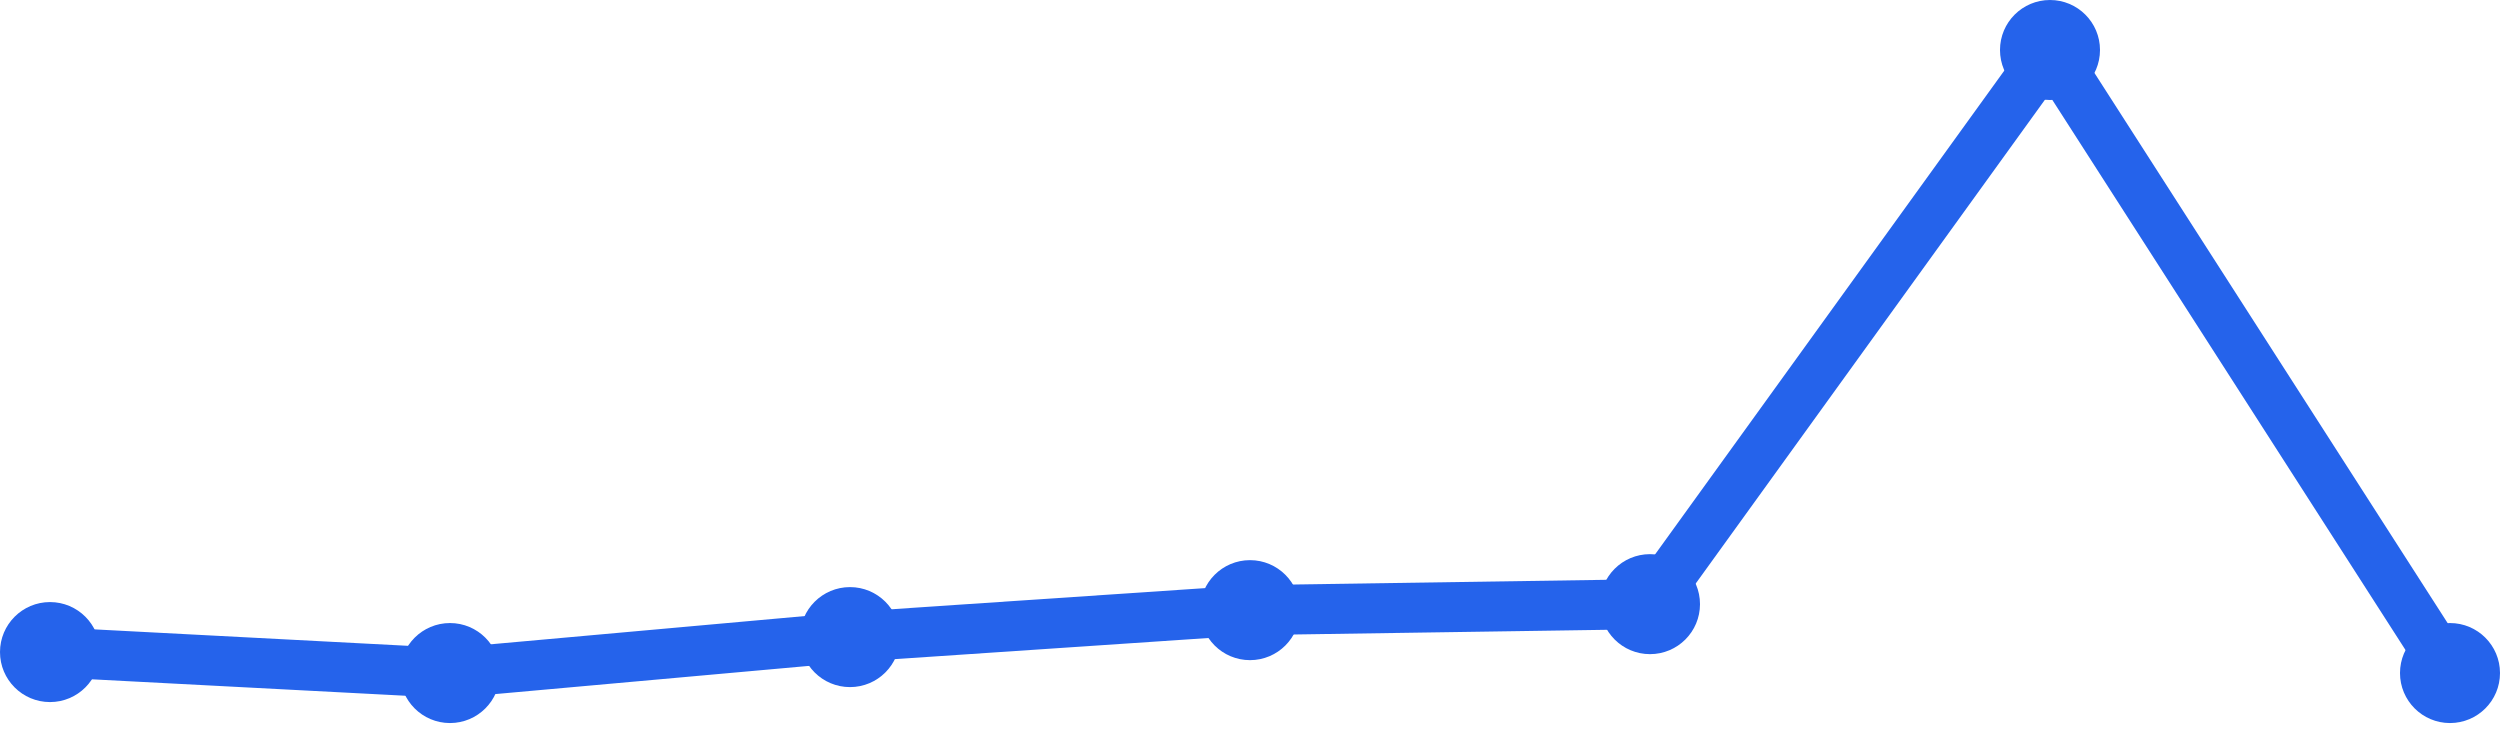
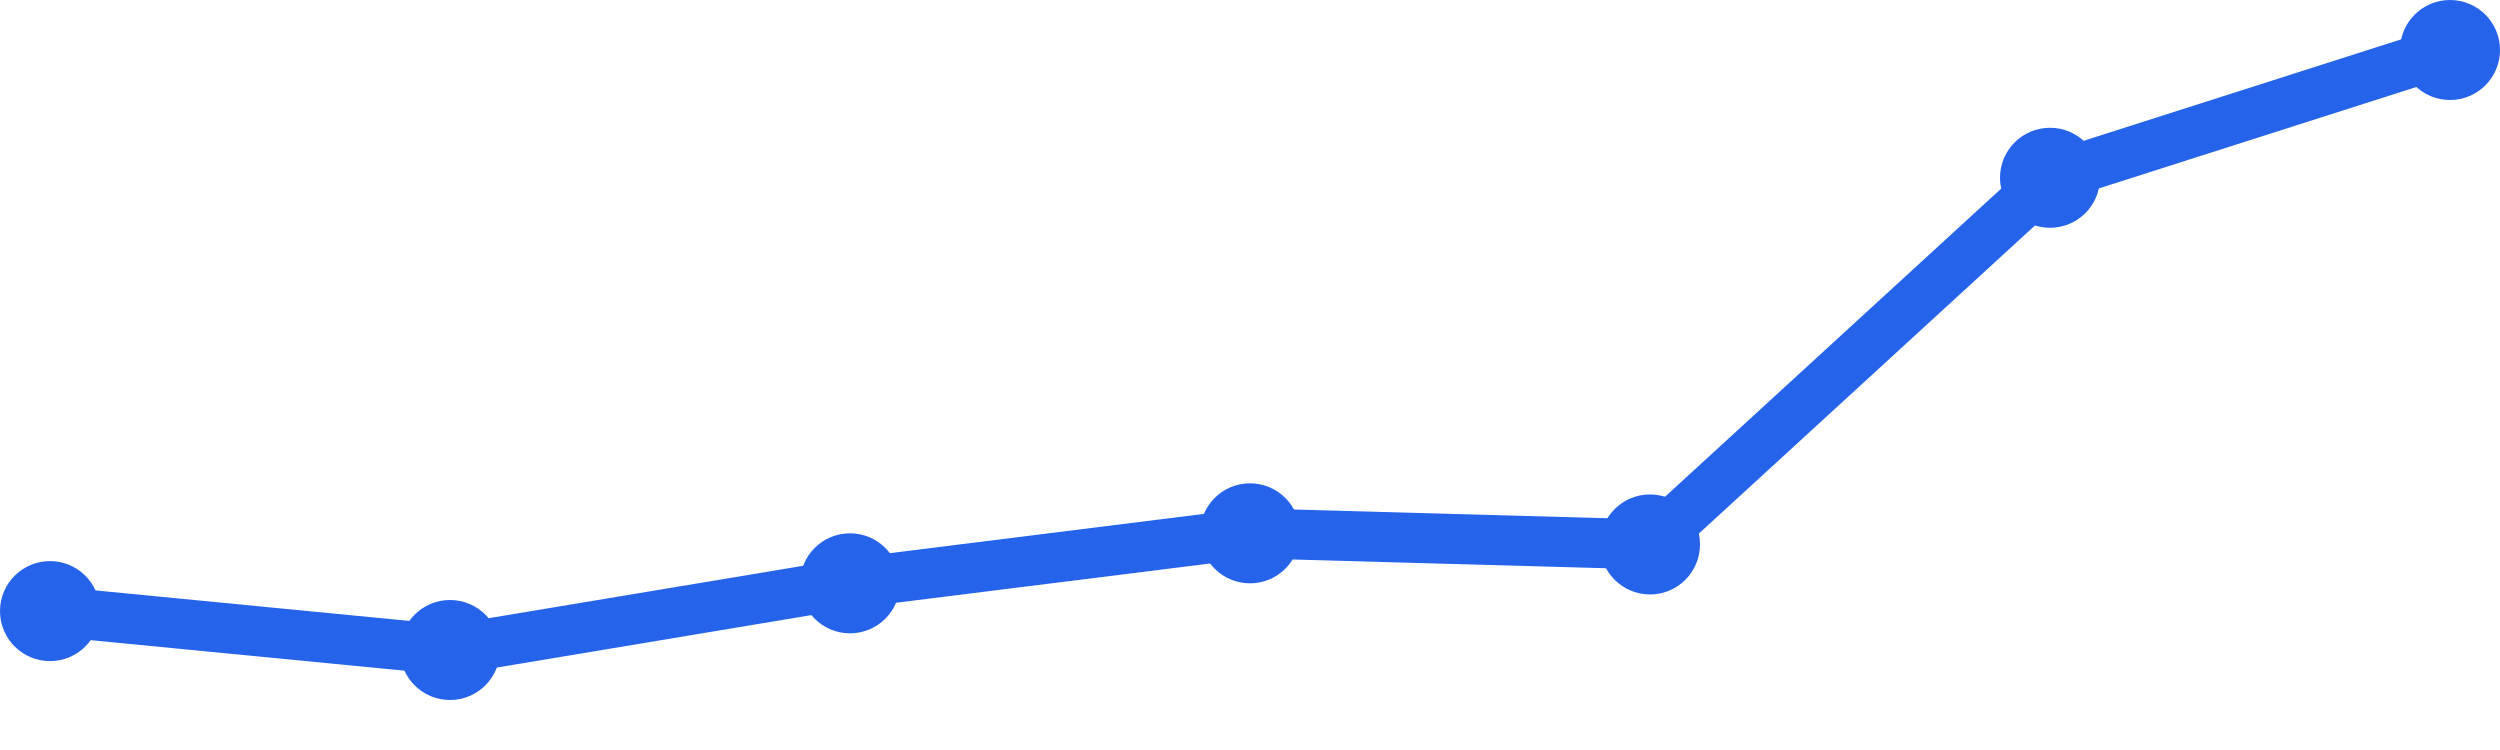
<svg xmlns="http://www.w3.org/2000/svg" width="100" height="30" viewBox="0 0 100 30">
-   <path d="M 2,26.083 L 18,26.922 L 34,25.484 L 50,24.406 L 66,24.166 L 82,2 L 98,26.922" fill="none" stroke="#2563eb" stroke-width="2" stroke-linecap="round" stroke-linejoin="round" />
-   <circle cx="2" cy="26.083" r="2" fill="#2563eb" />
-   <circle cx="18" cy="26.922" r="2" fill="#2563eb" />
-   <circle cx="34" cy="25.484" r="2" fill="#2563eb" />
-   <circle cx="50" cy="24.406" r="2" fill="#2563eb" />
-   <circle cx="66" cy="24.166" r="2" fill="#2563eb" />
-   <circle cx="82" cy="2" r="2" fill="#2563eb" />
-   <circle cx="98" cy="26.922" r="2" fill="#2563eb" />
+   <path d="M 2,24.444 L 18,26 L 34,23.333 L 50,21.333 L 66,21.778 L 82,7.111 L 98,2" fill="none" stroke="#2563eb" stroke-width="2" stroke-linecap="round" stroke-linejoin="round" />
+   <circle cx="2" cy="24.444" r="2" fill="#2563eb" />
+   <circle cx="18" cy="26" r="2" fill="#2563eb" />
+   <circle cx="34" cy="23.333" r="2" fill="#2563eb" />
+   <circle cx="50" cy="21.333" r="2" fill="#2563eb" />
+   <circle cx="66" cy="21.778" r="2" fill="#2563eb" />
+   <circle cx="82" cy="7.111" r="2" fill="#2563eb" />
+   <circle cx="98" cy="2" r="2" fill="#2563eb" />
</svg>
